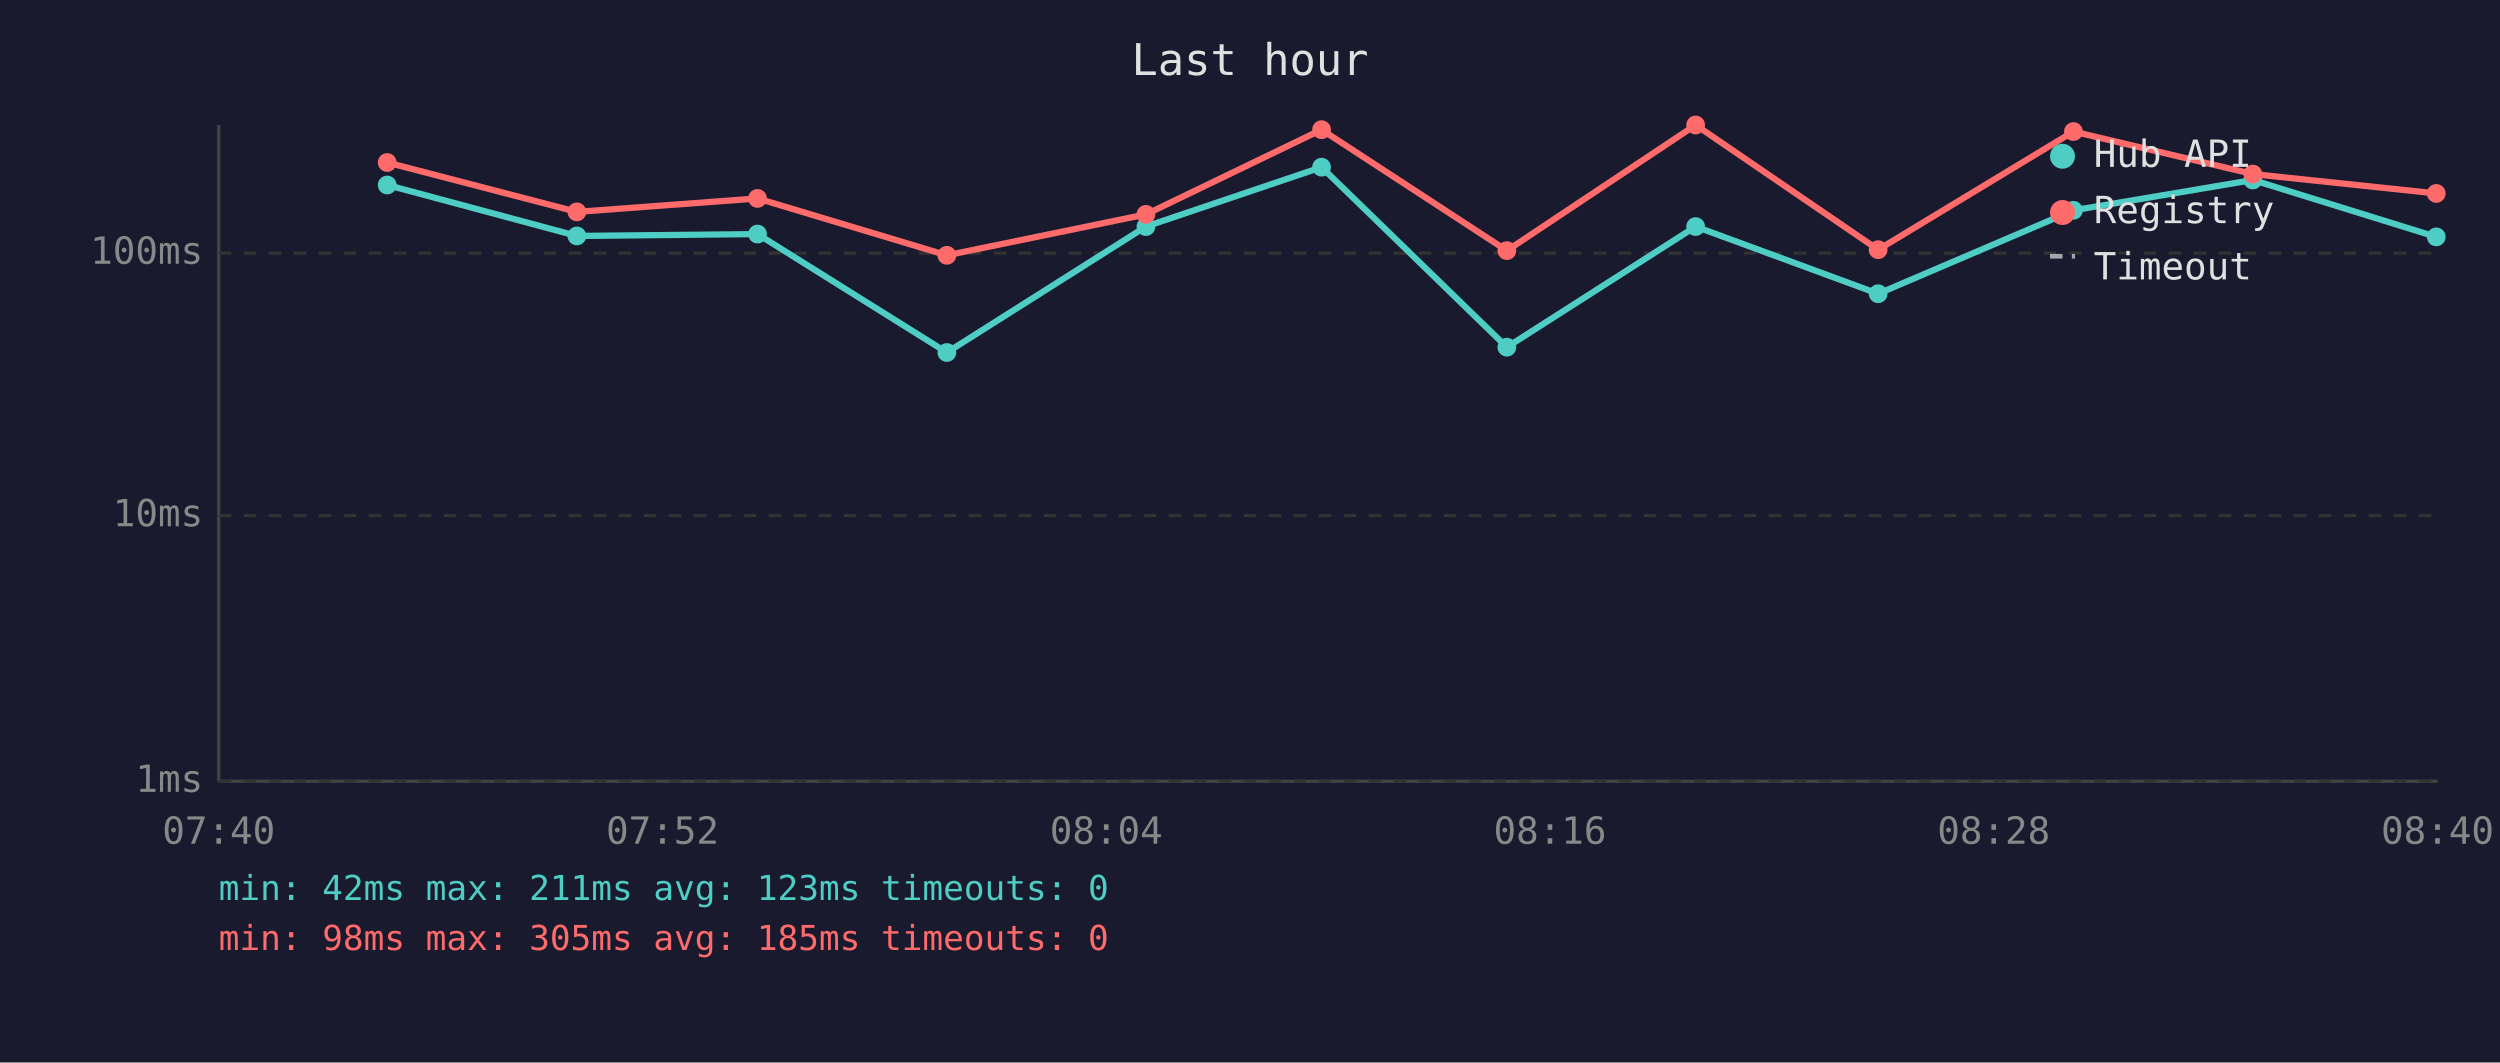
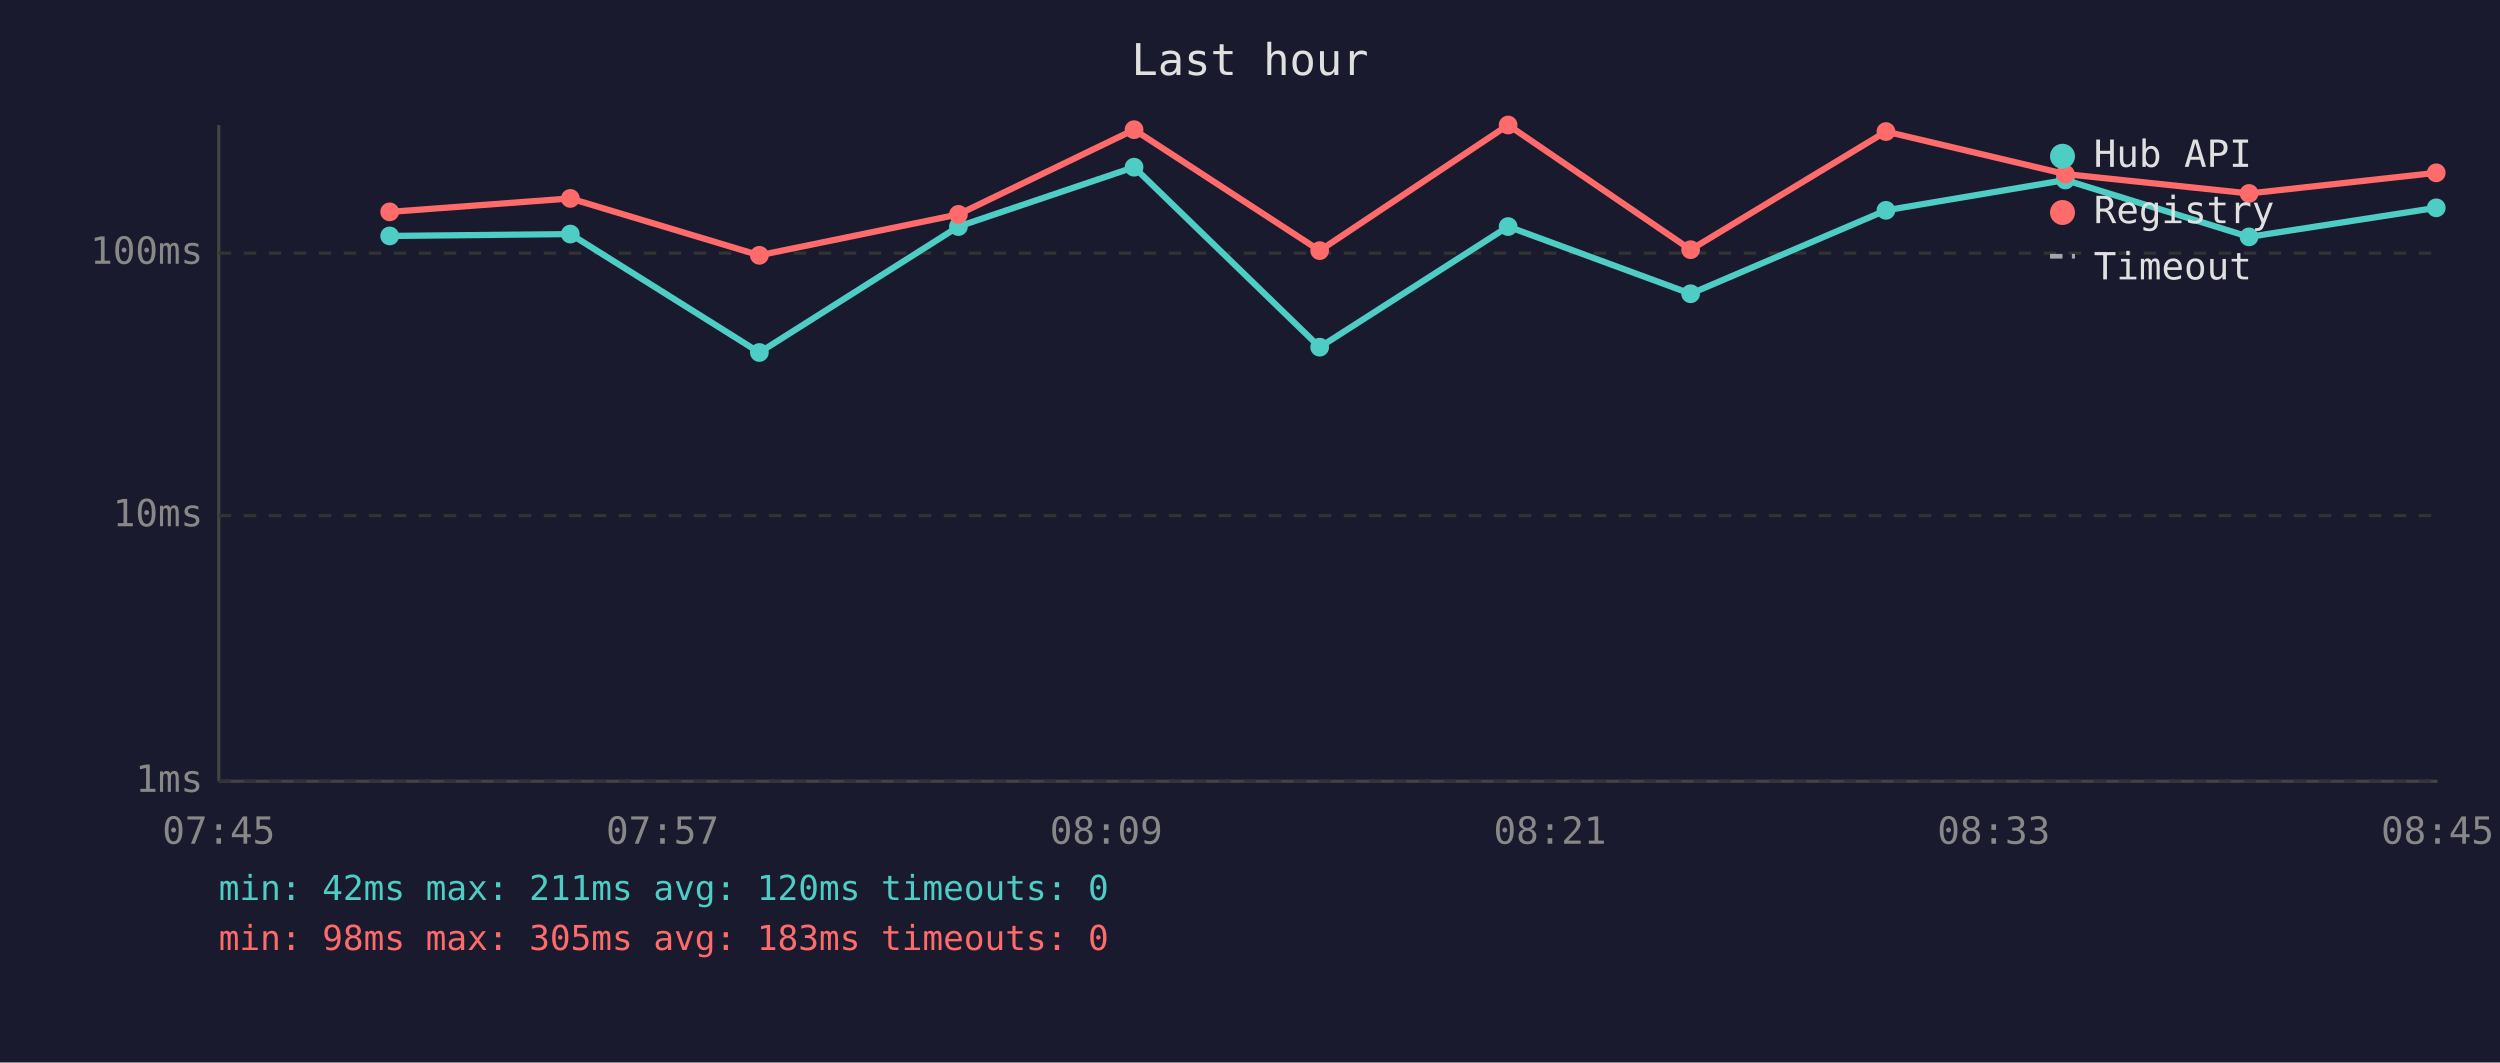
<svg xmlns="http://www.w3.org/2000/svg" viewBox="0 0 800 340" font-family="monospace" font-size="12">
  <rect width="800" height="340" fill="#1a1a2e" />
  <text x="400" y="24" fill="#e0e0e0" font-size="14" text-anchor="middle">Last hour</text>
  <line x1="70" y1="40" x2="70" y2="250" stroke="#444" stroke-width="1" />
  <line x1="70" y1="250" x2="780" y2="250" stroke="#444" stroke-width="1" />
  <line x1="70" y1="250" x2="780" y2="250" stroke="#333" stroke-width="1" stroke-dasharray="4" />
  <text x="65" y="250" fill="#888" text-anchor="end" dominant-baseline="middle">1ms</text>
  <line x1="70" y1="165" x2="780" y2="165" stroke="#333" stroke-width="1" stroke-dasharray="4" />
  <text x="65" y="165" fill="#888" text-anchor="end" dominant-baseline="middle">10ms</text>
  <line x1="70" y1="81" x2="780" y2="81" stroke="#333" stroke-width="1" stroke-dasharray="4" />
  <text x="65" y="81" fill="#888" text-anchor="end" dominant-baseline="middle">100ms</text>
-   <text x="70" y="270" fill="#888" text-anchor="middle">07:40</text>
-   <text x="212" y="270" fill="#888" text-anchor="middle">07:52</text>
-   <text x="354" y="270" fill="#888" text-anchor="middle">08:04</text>
-   <text x="496" y="270" fill="#888" text-anchor="middle">08:16</text>
-   <text x="638" y="270" fill="#888" text-anchor="middle">08:28</text>
-   <text x="780" y="270" fill="#888" text-anchor="middle">08:40</text>
-   <polyline points="123.9,59.2 184.6,75.5 242.4,74.9 303.0,112.8 366.7,72.5 422.9,53.5 482.2,111.1 542.6,72.5 601.0,94.0 663.5,67.3 720.9,57.6 779.6,75.8" fill="none" stroke="#4ecdc4" stroke-width="2" opacity="1" />
-   <circle cx="123.9" cy="59.2" r="3" fill="#4ecdc4" />
-   <circle cx="184.6" cy="75.5" r="3" fill="#4ecdc4" />
-   <circle cx="242.4" cy="74.9" r="3" fill="#4ecdc4" />
-   <circle cx="303.0" cy="112.8" r="3" fill="#4ecdc4" />
-   <circle cx="366.7" cy="72.5" r="3" fill="#4ecdc4" />
-   <circle cx="422.9" cy="53.5" r="3" fill="#4ecdc4" />
-   <circle cx="482.2" cy="111.1" r="3" fill="#4ecdc4" />
-   <circle cx="542.6" cy="72.5" r="3" fill="#4ecdc4" />
-   <circle cx="601.0" cy="94.0" r="3" fill="#4ecdc4" />
-   <circle cx="663.5" cy="67.3" r="3" fill="#4ecdc4" />
-   <circle cx="720.9" cy="57.6" r="3" fill="#4ecdc4" />
-   <circle cx="779.6" cy="75.8" r="3" fill="#4ecdc4" />
-   <polyline points="123.9,52.0 184.6,67.8 242.4,63.5 303.0,81.7 366.7,68.6 422.9,41.5 482.2,80.2 542.6,40.0 601.0,79.9 663.5,42.1 720.9,55.7 779.6,61.9" fill="none" stroke="#ff6b6b" stroke-width="2" opacity="1" />
-   <circle cx="123.9" cy="52.0" r="3" fill="#ff6b6b" />
-   <circle cx="184.6" cy="67.8" r="3" fill="#ff6b6b" />
-   <circle cx="242.4" cy="63.5" r="3" fill="#ff6b6b" />
-   <circle cx="303.0" cy="81.7" r="3" fill="#ff6b6b" />
-   <circle cx="366.7" cy="68.6" r="3" fill="#ff6b6b" />
-   <circle cx="422.9" cy="41.5" r="3" fill="#ff6b6b" />
-   <circle cx="482.2" cy="80.2" r="3" fill="#ff6b6b" />
-   <circle cx="542.6" cy="40.0" r="3" fill="#ff6b6b" />
-   <circle cx="601.0" cy="79.9" r="3" fill="#ff6b6b" />
-   <circle cx="663.5" cy="42.1" r="3" fill="#ff6b6b" />
-   <circle cx="720.9" cy="55.7" r="3" fill="#ff6b6b" />
-   <circle cx="779.6" cy="61.9" r="3" fill="#ff6b6b" />
+   <text x="70" y="270" fill="#888" text-anchor="middle">07:45</text>
+   <text x="212" y="270" fill="#888" text-anchor="middle">07:57</text>
+   <text x="354" y="270" fill="#888" text-anchor="middle">08:09</text>
+   <text x="496" y="270" fill="#888" text-anchor="middle">08:21</text>
+   <text x="638" y="270" fill="#888" text-anchor="middle">08:33</text>
+   <text x="780" y="270" fill="#888" text-anchor="middle">08:45</text>
+   <polyline points="124.7,75.5 182.5,74.9 243.0,112.8 306.7,72.5 362.9,53.5 422.3,111.1 482.6,72.5 541.0,94.0 603.5,67.3 660.9,57.6 719.7,75.8 779.6,66.5" fill="none" stroke="#4ecdc4" stroke-width="2" opacity="1" />
+   <circle cx="124.7" cy="75.5" r="3" fill="#4ecdc4" />
+   <circle cx="182.5" cy="74.9" r="3" fill="#4ecdc4" />
+   <circle cx="243.0" cy="112.8" r="3" fill="#4ecdc4" />
+   <circle cx="306.7" cy="72.5" r="3" fill="#4ecdc4" />
+   <circle cx="362.9" cy="53.5" r="3" fill="#4ecdc4" />
+   <circle cx="422.3" cy="111.1" r="3" fill="#4ecdc4" />
+   <circle cx="482.6" cy="72.5" r="3" fill="#4ecdc4" />
+   <circle cx="541.0" cy="94.0" r="3" fill="#4ecdc4" />
+   <circle cx="603.5" cy="67.3" r="3" fill="#4ecdc4" />
+   <circle cx="660.9" cy="57.6" r="3" fill="#4ecdc4" />
+   <circle cx="719.7" cy="75.8" r="3" fill="#4ecdc4" />
+   <circle cx="779.6" cy="66.5" r="3" fill="#4ecdc4" />
+   <polyline points="124.7,67.8 182.5,63.5 243.0,81.7 306.7,68.6 362.9,41.5 422.3,80.2 482.6,40.0 541.0,79.9 603.5,42.1 660.9,55.7 719.7,61.9 779.6,55.3" fill="none" stroke="#ff6b6b" stroke-width="2" opacity="1" />
+   <circle cx="124.7" cy="67.8" r="3" fill="#ff6b6b" />
+   <circle cx="182.5" cy="63.5" r="3" fill="#ff6b6b" />
+   <circle cx="243.0" cy="81.7" r="3" fill="#ff6b6b" />
+   <circle cx="306.7" cy="68.6" r="3" fill="#ff6b6b" />
+   <circle cx="362.9" cy="41.5" r="3" fill="#ff6b6b" />
+   <circle cx="422.3" cy="80.2" r="3" fill="#ff6b6b" />
+   <circle cx="482.6" cy="40.0" r="3" fill="#ff6b6b" />
+   <circle cx="541.0" cy="79.9" r="3" fill="#ff6b6b" />
+   <circle cx="603.5" cy="42.1" r="3" fill="#ff6b6b" />
+   <circle cx="660.9" cy="55.7" r="3" fill="#ff6b6b" />
+   <circle cx="719.7" cy="61.9" r="3" fill="#ff6b6b" />
+   <circle cx="779.6" cy="55.3" r="3" fill="#ff6b6b" />
  <circle cx="660" cy="50" r="4" fill="#4ecdc4" />
  <text x="670" y="50" fill="#e0e0e0" dominant-baseline="middle">Hub API</text>
  <circle cx="660" cy="68" r="4" fill="#ff6b6b" />
  <text x="670" y="68" fill="#e0e0e0" dominant-baseline="middle">Registry</text>
  <line x1="656" y1="82" x2="664" y2="82" stroke="#e0e0e0" stroke-width="1.5" stroke-dasharray="4,3" opacity="0.7" />
  <text x="670" y="86" fill="#e0e0e0" dominant-baseline="middle">Timeout</text>
-   <text x="70" y="288" fill="#4ecdc4" font-size="11">min: 42ms  max: 211ms  avg: 123ms  timeouts: 0</text>
-   <text x="70" y="304" fill="#ff6b6b" font-size="11">min: 98ms  max: 305ms  avg: 185ms  timeouts: 0</text>
+   <text x="70" y="288" fill="#4ecdc4" font-size="11">min: 42ms  max: 211ms  avg: 120ms  timeouts: 0</text>
+   <text x="70" y="304" fill="#ff6b6b" font-size="11">min: 98ms  max: 305ms  avg: 183ms  timeouts: 0</text>
</svg>
